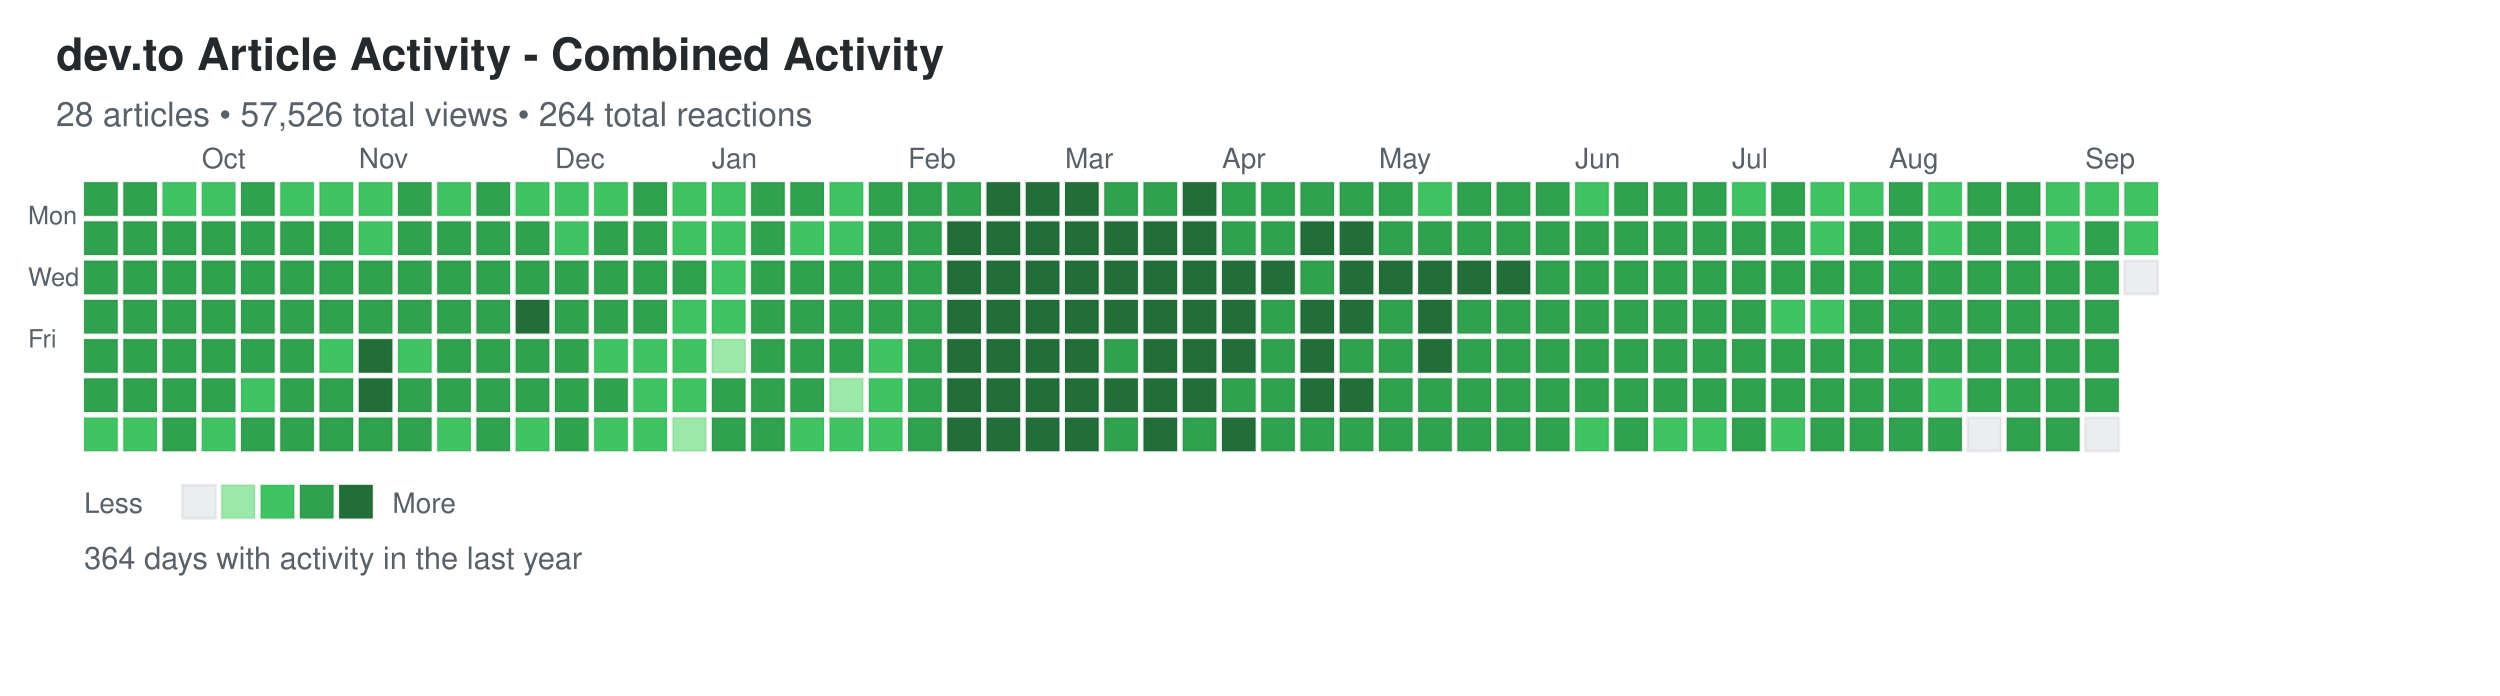
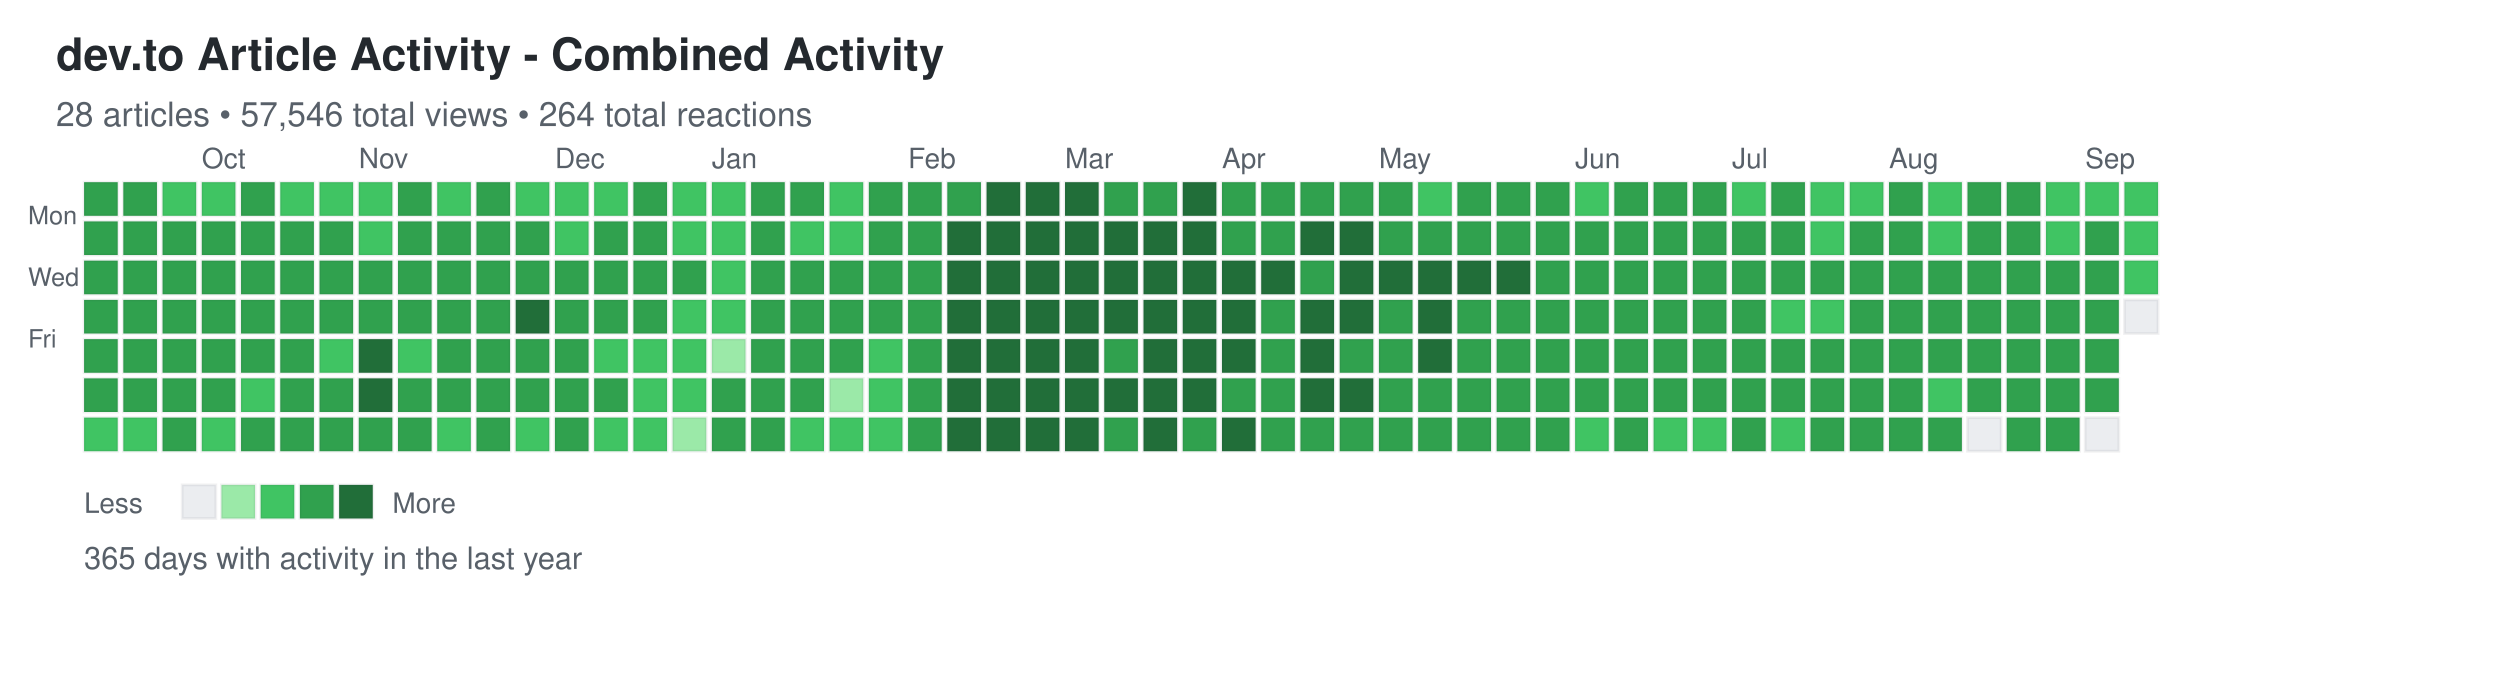
<svg xmlns="http://www.w3.org/2000/svg" width="892" height="248">
  <defs>
    <style>
.day { stroke: rgba(27,31,35,0.06); stroke-width: 1px; cursor: pointer; }
.day:hover { stroke: rgba(27,31,35,0.3); stroke-width: 2px; }
.month-label { font-family: -apple-system, BlinkMacSystemFont, "Segoe UI", Helvetica, Arial, sans-serif; font-size: 10px; fill: #586069; }
.day-label { font-family: -apple-system, BlinkMacSystemFont, "Segoe UI", Helvetica, Arial, sans-serif; font-size: 9px; fill: #586069; }
.title { font-family: -apple-system, BlinkMacSystemFont, "Segoe UI", Helvetica, Arial, sans-serif; font-size: 16px; font-weight: 600; fill: #24292e; }
.subtitle { font-family: -apple-system, BlinkMacSystemFont, "Segoe UI", Helvetica, Arial, sans-serif; font-size: 12px; fill: #586069; }
.stats { font-family: -apple-system, BlinkMacSystemFont, "Segoe UI", Helvetica, Arial, sans-serif; font-size: 11px; fill: #586069; }
.legend-text { font-family: -apple-system, BlinkMacSystemFont, "Segoe UI", Helvetica, Arial, sans-serif; font-size: 10px; fill: #586069; }
</style>
  </defs>
  <text x="20" y="25" class="title">dev.to Article Activity - Combined Activity</text>
-   <text x="20" y="45" class="subtitle">28 articles • 57,526 total views • 264 total reactions</text>
+   <text x="20" y="45" class="subtitle">28 articles • 57,546 total views • 264 total reactions</text>
  <text x="10" y="80" class="day-label">Mon</text>
  <text x="10" y="102" class="day-label">Wed</text>
  <text x="10" y="124" class="day-label">Fri</text>
  <rect x="30" y="65" width="12" height="12" fill="#30a14e" class="day" data-date="2025-09-07" data-level="3" />
  <rect x="30" y="79" width="12" height="12" fill="#30a14e" class="day" data-date="2025-09-08" data-level="3" />
  <rect x="30" y="93" width="12" height="12" fill="#30a14e" class="day" data-date="2025-09-09" data-level="3" />
  <rect x="30" y="107" width="12" height="12" fill="#30a14e" class="day" data-date="2025-09-10" data-level="3" />
  <rect x="30" y="121" width="12" height="12" fill="#30a14e" class="day" data-date="2025-09-11" data-level="3" />
  <rect x="30" y="135" width="12" height="12" fill="#30a14e" class="day" data-date="2025-09-12" data-level="3" />
  <rect x="30" y="149" width="12" height="12" fill="#40c463" class="day" data-date="2025-09-13" data-level="2" />
  <rect x="44" y="65" width="12" height="12" fill="#30a14e" class="day" data-date="2025-09-14" data-level="3" />
  <rect x="44" y="79" width="12" height="12" fill="#30a14e" class="day" data-date="2025-09-15" data-level="3" />
  <rect x="44" y="93" width="12" height="12" fill="#30a14e" class="day" data-date="2025-09-16" data-level="3" />
  <rect x="44" y="107" width="12" height="12" fill="#30a14e" class="day" data-date="2025-09-17" data-level="3" />
  <rect x="44" y="121" width="12" height="12" fill="#30a14e" class="day" data-date="2025-09-18" data-level="3" />
  <rect x="44" y="135" width="12" height="12" fill="#30a14e" class="day" data-date="2025-09-19" data-level="3" />
  <rect x="44" y="149" width="12" height="12" fill="#40c463" class="day" data-date="2025-09-20" data-level="2" />
  <rect x="58" y="65" width="12" height="12" fill="#40c463" class="day" data-date="2025-09-21" data-level="2" />
  <rect x="58" y="79" width="12" height="12" fill="#30a14e" class="day" data-date="2025-09-22" data-level="3" />
  <rect x="58" y="93" width="12" height="12" fill="#30a14e" class="day" data-date="2025-09-23" data-level="3" />
  <rect x="58" y="107" width="12" height="12" fill="#30a14e" class="day" data-date="2025-09-24" data-level="3" />
  <rect x="58" y="121" width="12" height="12" fill="#30a14e" class="day" data-date="2025-09-25" data-level="3" />
  <rect x="58" y="135" width="12" height="12" fill="#30a14e" class="day" data-date="2025-09-26" data-level="3" />
  <rect x="58" y="149" width="12" height="12" fill="#30a14e" class="day" data-date="2025-09-27" data-level="3" />
  <rect x="72" y="65" width="12" height="12" fill="#40c463" class="day" data-date="2025-09-28" data-level="2" />
  <rect x="72" y="79" width="12" height="12" fill="#30a14e" class="day" data-date="2025-09-29" data-level="3" />
  <rect x="72" y="93" width="12" height="12" fill="#30a14e" class="day" data-date="2025-09-30" data-level="3" />
  <rect x="72" y="107" width="12" height="12" fill="#30a14e" class="day" data-date="2025-10-01" data-level="3" />
  <rect x="72" y="121" width="12" height="12" fill="#30a14e" class="day" data-date="2025-10-02" data-level="3" />
  <rect x="72" y="135" width="12" height="12" fill="#30a14e" class="day" data-date="2025-10-03" data-level="3" />
  <rect x="72" y="149" width="12" height="12" fill="#40c463" class="day" data-date="2025-10-04" data-level="2" />
  <rect x="86" y="65" width="12" height="12" fill="#30a14e" class="day" data-date="2025-10-05" data-level="3" />
  <rect x="86" y="79" width="12" height="12" fill="#30a14e" class="day" data-date="2025-10-06" data-level="3" />
  <rect x="86" y="93" width="12" height="12" fill="#30a14e" class="day" data-date="2025-10-07" data-level="3" />
  <rect x="86" y="107" width="12" height="12" fill="#30a14e" class="day" data-date="2025-10-08" data-level="3" />
  <rect x="86" y="121" width="12" height="12" fill="#30a14e" class="day" data-date="2025-10-09" data-level="3" />
  <rect x="86" y="135" width="12" height="12" fill="#40c463" class="day" data-date="2025-10-10" data-level="2" />
  <rect x="86" y="149" width="12" height="12" fill="#30a14e" class="day" data-date="2025-10-11" data-level="3" />
  <rect x="100" y="65" width="12" height="12" fill="#40c463" class="day" data-date="2025-10-12" data-level="2" />
  <rect x="100" y="79" width="12" height="12" fill="#30a14e" class="day" data-date="2025-10-13" data-level="3" />
  <rect x="100" y="93" width="12" height="12" fill="#30a14e" class="day" data-date="2025-10-14" data-level="3" />
  <rect x="100" y="107" width="12" height="12" fill="#30a14e" class="day" data-date="2025-10-15" data-level="3" />
  <rect x="100" y="121" width="12" height="12" fill="#30a14e" class="day" data-date="2025-10-16" data-level="3" />
  <rect x="100" y="135" width="12" height="12" fill="#30a14e" class="day" data-date="2025-10-17" data-level="3" />
  <rect x="100" y="149" width="12" height="12" fill="#30a14e" class="day" data-date="2025-10-18" data-level="3" />
  <rect x="114" y="65" width="12" height="12" fill="#40c463" class="day" data-date="2025-10-19" data-level="2" />
  <rect x="114" y="79" width="12" height="12" fill="#30a14e" class="day" data-date="2025-10-20" data-level="3" />
  <rect x="114" y="93" width="12" height="12" fill="#30a14e" class="day" data-date="2025-10-21" data-level="3" />
  <rect x="114" y="107" width="12" height="12" fill="#30a14e" class="day" data-date="2025-10-22" data-level="3" />
  <rect x="114" y="121" width="12" height="12" fill="#40c463" class="day" data-date="2025-10-23" data-level="2" />
  <rect x="114" y="135" width="12" height="12" fill="#30a14e" class="day" data-date="2025-10-24" data-level="3" />
  <rect x="114" y="149" width="12" height="12" fill="#30a14e" class="day" data-date="2025-10-25" data-level="3" />
  <rect x="128" y="65" width="12" height="12" fill="#40c463" class="day" data-date="2025-10-26" data-level="2" />
  <rect x="128" y="79" width="12" height="12" fill="#40c463" class="day" data-date="2025-10-27" data-level="2" />
  <rect x="128" y="93" width="12" height="12" fill="#30a14e" class="day" data-date="2025-10-28" data-level="3" />
  <rect x="128" y="107" width="12" height="12" fill="#30a14e" class="day" data-date="2025-10-29" data-level="3" />
  <rect x="128" y="121" width="12" height="12" fill="#216e39" class="day" data-date="2025-10-30" data-level="4" />
  <rect x="128" y="135" width="12" height="12" fill="#216e39" class="day" data-date="2025-10-31" data-level="4" />
  <rect x="128" y="149" width="12" height="12" fill="#30a14e" class="day" data-date="2025-11-01" data-level="3" />
  <rect x="142" y="65" width="12" height="12" fill="#30a14e" class="day" data-date="2025-11-02" data-level="3" />
  <rect x="142" y="79" width="12" height="12" fill="#30a14e" class="day" data-date="2025-11-03" data-level="3" />
  <rect x="142" y="93" width="12" height="12" fill="#30a14e" class="day" data-date="2025-11-04" data-level="3" />
  <rect x="142" y="107" width="12" height="12" fill="#30a14e" class="day" data-date="2025-11-05" data-level="3" />
  <rect x="142" y="121" width="12" height="12" fill="#40c463" class="day" data-date="2025-11-06" data-level="2" />
  <rect x="142" y="135" width="12" height="12" fill="#30a14e" class="day" data-date="2025-11-07" data-level="3" />
  <rect x="142" y="149" width="12" height="12" fill="#30a14e" class="day" data-date="2025-11-08" data-level="3" />
  <rect x="156" y="65" width="12" height="12" fill="#40c463" class="day" data-date="2025-11-09" data-level="2" />
  <rect x="156" y="79" width="12" height="12" fill="#30a14e" class="day" data-date="2025-11-10" data-level="3" />
  <rect x="156" y="93" width="12" height="12" fill="#30a14e" class="day" data-date="2025-11-11" data-level="3" />
  <rect x="156" y="107" width="12" height="12" fill="#30a14e" class="day" data-date="2025-11-12" data-level="3" />
  <rect x="156" y="121" width="12" height="12" fill="#30a14e" class="day" data-date="2025-11-13" data-level="3" />
  <rect x="156" y="135" width="12" height="12" fill="#30a14e" class="day" data-date="2025-11-14" data-level="3" />
  <rect x="156" y="149" width="12" height="12" fill="#40c463" class="day" data-date="2025-11-15" data-level="2" />
  <rect x="170" y="65" width="12" height="12" fill="#30a14e" class="day" data-date="2025-11-16" data-level="3" />
  <rect x="170" y="79" width="12" height="12" fill="#30a14e" class="day" data-date="2025-11-17" data-level="3" />
  <rect x="170" y="93" width="12" height="12" fill="#30a14e" class="day" data-date="2025-11-18" data-level="3" />
  <rect x="170" y="107" width="12" height="12" fill="#30a14e" class="day" data-date="2025-11-19" data-level="3" />
  <rect x="170" y="121" width="12" height="12" fill="#30a14e" class="day" data-date="2025-11-20" data-level="3" />
  <rect x="170" y="135" width="12" height="12" fill="#30a14e" class="day" data-date="2025-11-21" data-level="3" />
  <rect x="170" y="149" width="12" height="12" fill="#30a14e" class="day" data-date="2025-11-22" data-level="3" />
  <rect x="184" y="65" width="12" height="12" fill="#40c463" class="day" data-date="2025-11-23" data-level="2" />
  <rect x="184" y="79" width="12" height="12" fill="#30a14e" class="day" data-date="2025-11-24" data-level="3" />
  <rect x="184" y="93" width="12" height="12" fill="#30a14e" class="day" data-date="2025-11-25" data-level="3" />
  <rect x="184" y="107" width="12" height="12" fill="#216e39" class="day" data-date="2025-11-26" data-level="4" />
  <rect x="184" y="121" width="12" height="12" fill="#30a14e" class="day" data-date="2025-11-27" data-level="3" />
  <rect x="184" y="135" width="12" height="12" fill="#30a14e" class="day" data-date="2025-11-28" data-level="3" />
  <rect x="184" y="149" width="12" height="12" fill="#40c463" class="day" data-date="2025-11-29" data-level="2" />
  <rect x="198" y="65" width="12" height="12" fill="#40c463" class="day" data-date="2025-11-30" data-level="2" />
  <rect x="198" y="79" width="12" height="12" fill="#40c463" class="day" data-date="2025-12-01" data-level="2" />
  <rect x="198" y="93" width="12" height="12" fill="#30a14e" class="day" data-date="2025-12-02" data-level="3" />
  <rect x="198" y="107" width="12" height="12" fill="#30a14e" class="day" data-date="2025-12-03" data-level="3" />
  <rect x="198" y="121" width="12" height="12" fill="#30a14e" class="day" data-date="2025-12-04" data-level="3" />
  <rect x="198" y="135" width="12" height="12" fill="#30a14e" class="day" data-date="2025-12-05" data-level="3" />
  <rect x="198" y="149" width="12" height="12" fill="#30a14e" class="day" data-date="2025-12-06" data-level="3" />
  <rect x="212" y="65" width="12" height="12" fill="#40c463" class="day" data-date="2025-12-07" data-level="2" />
  <rect x="212" y="79" width="12" height="12" fill="#30a14e" class="day" data-date="2025-12-08" data-level="3" />
  <rect x="212" y="93" width="12" height="12" fill="#30a14e" class="day" data-date="2025-12-09" data-level="3" />
  <rect x="212" y="107" width="12" height="12" fill="#30a14e" class="day" data-date="2025-12-10" data-level="3" />
  <rect x="212" y="121" width="12" height="12" fill="#40c463" class="day" data-date="2025-12-11" data-level="2" />
  <rect x="212" y="135" width="12" height="12" fill="#30a14e" class="day" data-date="2025-12-12" data-level="3" />
  <rect x="212" y="149" width="12" height="12" fill="#40c463" class="day" data-date="2025-12-13" data-level="2" />
  <rect x="226" y="65" width="12" height="12" fill="#30a14e" class="day" data-date="2025-12-14" data-level="3" />
  <rect x="226" y="79" width="12" height="12" fill="#30a14e" class="day" data-date="2025-12-15" data-level="3" />
  <rect x="226" y="93" width="12" height="12" fill="#30a14e" class="day" data-date="2025-12-16" data-level="3" />
  <rect x="226" y="107" width="12" height="12" fill="#30a14e" class="day" data-date="2025-12-17" data-level="3" />
  <rect x="226" y="121" width="12" height="12" fill="#40c463" class="day" data-date="2025-12-18" data-level="2" />
  <rect x="226" y="135" width="12" height="12" fill="#40c463" class="day" data-date="2025-12-19" data-level="2" />
  <rect x="226" y="149" width="12" height="12" fill="#40c463" class="day" data-date="2025-12-20" data-level="2" />
  <rect x="240" y="65" width="12" height="12" fill="#40c463" class="day" data-date="2025-12-21" data-level="2" />
  <rect x="240" y="79" width="12" height="12" fill="#40c463" class="day" data-date="2025-12-22" data-level="2" />
  <rect x="240" y="93" width="12" height="12" fill="#30a14e" class="day" data-date="2025-12-23" data-level="3" />
  <rect x="240" y="107" width="12" height="12" fill="#40c463" class="day" data-date="2025-12-24" data-level="2" />
  <rect x="240" y="121" width="12" height="12" fill="#40c463" class="day" data-date="2025-12-25" data-level="2" />
  <rect x="240" y="135" width="12" height="12" fill="#40c463" class="day" data-date="2025-12-26" data-level="2" />
  <rect x="240" y="149" width="12" height="12" fill="#9be9a8" class="day" data-date="2025-12-27" data-level="1" />
  <rect x="254" y="65" width="12" height="12" fill="#40c463" class="day" data-date="2025-12-28" data-level="2" />
  <rect x="254" y="79" width="12" height="12" fill="#40c463" class="day" data-date="2025-12-29" data-level="2" />
  <rect x="254" y="93" width="12" height="12" fill="#40c463" class="day" data-date="2025-12-30" data-level="2" />
  <rect x="254" y="107" width="12" height="12" fill="#40c463" class="day" data-date="2025-12-31" data-level="2" />
  <rect x="254" y="121" width="12" height="12" fill="#9be9a8" class="day" data-date="2026-01-01" data-level="1" />
  <rect x="254" y="135" width="12" height="12" fill="#30a14e" class="day" data-date="2026-01-02" data-level="3" />
  <rect x="254" y="149" width="12" height="12" fill="#30a14e" class="day" data-date="2026-01-03" data-level="3" />
  <rect x="268" y="65" width="12" height="12" fill="#30a14e" class="day" data-date="2026-01-04" data-level="3" />
  <rect x="268" y="79" width="12" height="12" fill="#30a14e" class="day" data-date="2026-01-05" data-level="3" />
  <rect x="268" y="93" width="12" height="12" fill="#30a14e" class="day" data-date="2026-01-06" data-level="3" />
  <rect x="268" y="107" width="12" height="12" fill="#30a14e" class="day" data-date="2026-01-07" data-level="3" />
  <rect x="268" y="121" width="12" height="12" fill="#30a14e" class="day" data-date="2026-01-08" data-level="3" />
  <rect x="268" y="135" width="12" height="12" fill="#30a14e" class="day" data-date="2026-01-09" data-level="3" />
  <rect x="268" y="149" width="12" height="12" fill="#30a14e" class="day" data-date="2026-01-10" data-level="3" />
  <rect x="282" y="65" width="12" height="12" fill="#30a14e" class="day" data-date="2026-01-11" data-level="3" />
  <rect x="282" y="79" width="12" height="12" fill="#40c463" class="day" data-date="2026-01-12" data-level="2" />
  <rect x="282" y="93" width="12" height="12" fill="#30a14e" class="day" data-date="2026-01-13" data-level="3" />
  <rect x="282" y="107" width="12" height="12" fill="#30a14e" class="day" data-date="2026-01-14" data-level="3" />
  <rect x="282" y="121" width="12" height="12" fill="#30a14e" class="day" data-date="2026-01-15" data-level="3" />
  <rect x="282" y="135" width="12" height="12" fill="#30a14e" class="day" data-date="2026-01-16" data-level="3" />
  <rect x="282" y="149" width="12" height="12" fill="#40c463" class="day" data-date="2026-01-17" data-level="2" />
  <rect x="296" y="65" width="12" height="12" fill="#40c463" class="day" data-date="2026-01-18" data-level="2" />
  <rect x="296" y="79" width="12" height="12" fill="#40c463" class="day" data-date="2026-01-19" data-level="2" />
  <rect x="296" y="93" width="12" height="12" fill="#30a14e" class="day" data-date="2026-01-20" data-level="3" />
  <rect x="296" y="107" width="12" height="12" fill="#30a14e" class="day" data-date="2026-01-21" data-level="3" />
  <rect x="296" y="121" width="12" height="12" fill="#30a14e" class="day" data-date="2026-01-22" data-level="3" />
  <rect x="296" y="135" width="12" height="12" fill="#9be9a8" class="day" data-date="2026-01-23" data-level="1" />
  <rect x="296" y="149" width="12" height="12" fill="#40c463" class="day" data-date="2026-01-24" data-level="2" />
  <rect x="310" y="65" width="12" height="12" fill="#30a14e" class="day" data-date="2026-01-25" data-level="3" />
  <rect x="310" y="79" width="12" height="12" fill="#30a14e" class="day" data-date="2026-01-26" data-level="3" />
  <rect x="310" y="93" width="12" height="12" fill="#30a14e" class="day" data-date="2026-01-27" data-level="3" />
  <rect x="310" y="107" width="12" height="12" fill="#30a14e" class="day" data-date="2026-01-28" data-level="3" />
  <rect x="310" y="121" width="12" height="12" fill="#40c463" class="day" data-date="2026-01-29" data-level="2" />
  <rect x="310" y="135" width="12" height="12" fill="#40c463" class="day" data-date="2026-01-30" data-level="2" />
  <rect x="310" y="149" width="12" height="12" fill="#40c463" class="day" data-date="2026-01-31" data-level="2" />
  <rect x="324" y="65" width="12" height="12" fill="#30a14e" class="day" data-date="2026-02-01" data-level="3" />
  <rect x="324" y="79" width="12" height="12" fill="#30a14e" class="day" data-date="2026-02-02" data-level="3" />
  <rect x="324" y="93" width="12" height="12" fill="#30a14e" class="day" data-date="2026-02-03" data-level="3" />
  <rect x="324" y="107" width="12" height="12" fill="#30a14e" class="day" data-date="2026-02-04" data-level="3" />
  <rect x="324" y="121" width="12" height="12" fill="#30a14e" class="day" data-date="2026-02-05" data-level="3" />
  <rect x="324" y="135" width="12" height="12" fill="#30a14e" class="day" data-date="2026-02-06" data-level="3" />
  <rect x="324" y="149" width="12" height="12" fill="#30a14e" class="day" data-date="2026-02-07" data-level="3" />
  <rect x="338" y="65" width="12" height="12" fill="#30a14e" class="day" data-date="2026-02-08" data-level="3" />
  <rect x="338" y="79" width="12" height="12" fill="#216e39" class="day" data-date="2026-02-09" data-level="4" />
  <rect x="338" y="93" width="12" height="12" fill="#216e39" class="day" data-date="2026-02-10" data-level="4" />
  <rect x="338" y="107" width="12" height="12" fill="#216e39" class="day" data-date="2026-02-11" data-level="4" />
  <rect x="338" y="121" width="12" height="12" fill="#216e39" class="day" data-date="2026-02-12" data-level="4" />
  <rect x="338" y="135" width="12" height="12" fill="#216e39" class="day" data-date="2026-02-13" data-level="4" />
  <rect x="338" y="149" width="12" height="12" fill="#216e39" class="day" data-date="2026-02-14" data-level="4" />
  <rect x="352" y="65" width="12" height="12" fill="#216e39" class="day" data-date="2026-02-15" data-level="4" />
  <rect x="352" y="79" width="12" height="12" fill="#216e39" class="day" data-date="2026-02-16" data-level="4" />
  <rect x="352" y="93" width="12" height="12" fill="#216e39" class="day" data-date="2026-02-17" data-level="4" />
  <rect x="352" y="107" width="12" height="12" fill="#216e39" class="day" data-date="2026-02-18" data-level="4" />
  <rect x="352" y="121" width="12" height="12" fill="#216e39" class="day" data-date="2026-02-19" data-level="4" />
  <rect x="352" y="135" width="12" height="12" fill="#216e39" class="day" data-date="2026-02-20" data-level="4" />
  <rect x="352" y="149" width="12" height="12" fill="#216e39" class="day" data-date="2026-02-21" data-level="4" />
  <rect x="366" y="65" width="12" height="12" fill="#216e39" class="day" data-date="2026-02-22" data-level="4" />
  <rect x="366" y="79" width="12" height="12" fill="#216e39" class="day" data-date="2026-02-23" data-level="4" />
  <rect x="366" y="93" width="12" height="12" fill="#216e39" class="day" data-date="2026-02-24" data-level="4" />
  <rect x="366" y="107" width="12" height="12" fill="#216e39" class="day" data-date="2026-02-25" data-level="4" />
  <rect x="366" y="121" width="12" height="12" fill="#216e39" class="day" data-date="2026-02-26" data-level="4" />
  <rect x="366" y="135" width="12" height="12" fill="#216e39" class="day" data-date="2026-02-27" data-level="4" />
  <rect x="366" y="149" width="12" height="12" fill="#216e39" class="day" data-date="2026-02-28" data-level="4" />
  <rect x="380" y="65" width="12" height="12" fill="#216e39" class="day" data-date="2026-03-01" data-level="4" />
  <rect x="380" y="79" width="12" height="12" fill="#216e39" class="day" data-date="2026-03-02" data-level="4" />
  <rect x="380" y="93" width="12" height="12" fill="#216e39" class="day" data-date="2026-03-03" data-level="4" />
  <rect x="380" y="107" width="12" height="12" fill="#216e39" class="day" data-date="2026-03-04" data-level="4" />
  <rect x="380" y="121" width="12" height="12" fill="#216e39" class="day" data-date="2026-03-05" data-level="4" />
  <rect x="380" y="135" width="12" height="12" fill="#216e39" class="day" data-date="2026-03-06" data-level="4" />
  <rect x="380" y="149" width="12" height="12" fill="#216e39" class="day" data-date="2026-03-07" data-level="4" />
  <rect x="394" y="65" width="12" height="12" fill="#30a14e" class="day" data-date="2026-03-08" data-level="3" />
  <rect x="394" y="79" width="12" height="12" fill="#216e39" class="day" data-date="2026-03-09" data-level="4" />
  <rect x="394" y="93" width="12" height="12" fill="#216e39" class="day" data-date="2026-03-10" data-level="4" />
  <rect x="394" y="107" width="12" height="12" fill="#216e39" class="day" data-date="2026-03-11" data-level="4" />
  <rect x="394" y="121" width="12" height="12" fill="#30a14e" class="day" data-date="2026-03-12" data-level="3" />
  <rect x="394" y="135" width="12" height="12" fill="#216e39" class="day" data-date="2026-03-13" data-level="4" />
  <rect x="394" y="149" width="12" height="12" fill="#30a14e" class="day" data-date="2026-03-14" data-level="3" />
  <rect x="408" y="65" width="12" height="12" fill="#30a14e" class="day" data-date="2026-03-15" data-level="3" />
  <rect x="408" y="79" width="12" height="12" fill="#216e39" class="day" data-date="2026-03-16" data-level="4" />
  <rect x="408" y="93" width="12" height="12" fill="#216e39" class="day" data-date="2026-03-17" data-level="4" />
  <rect x="408" y="107" width="12" height="12" fill="#216e39" class="day" data-date="2026-03-18" data-level="4" />
  <rect x="408" y="121" width="12" height="12" fill="#216e39" class="day" data-date="2026-03-19" data-level="4" />
  <rect x="408" y="135" width="12" height="12" fill="#216e39" class="day" data-date="2026-03-20" data-level="4" />
  <rect x="408" y="149" width="12" height="12" fill="#216e39" class="day" data-date="2026-03-21" data-level="4" />
  <rect x="422" y="65" width="12" height="12" fill="#216e39" class="day" data-date="2026-03-22" data-level="4" />
  <rect x="422" y="79" width="12" height="12" fill="#216e39" class="day" data-date="2026-03-23" data-level="4" />
  <rect x="422" y="93" width="12" height="12" fill="#216e39" class="day" data-date="2026-03-24" data-level="4" />
  <rect x="422" y="107" width="12" height="12" fill="#216e39" class="day" data-date="2026-03-25" data-level="4" />
  <rect x="422" y="121" width="12" height="12" fill="#216e39" class="day" data-date="2026-03-26" data-level="4" />
  <rect x="422" y="135" width="12" height="12" fill="#216e39" class="day" data-date="2026-03-27" data-level="4" />
  <rect x="422" y="149" width="12" height="12" fill="#30a14e" class="day" data-date="2026-03-28" data-level="3" />
  <rect x="436" y="65" width="12" height="12" fill="#30a14e" class="day" data-date="2026-03-29" data-level="3" />
  <rect x="436" y="79" width="12" height="12" fill="#30a14e" class="day" data-date="2026-03-30" data-level="3" />
  <rect x="436" y="93" width="12" height="12" fill="#216e39" class="day" data-date="2026-03-31" data-level="4" />
  <rect x="436" y="107" width="12" height="12" fill="#216e39" class="day" data-date="2026-04-01" data-level="4" />
  <rect x="436" y="121" width="12" height="12" fill="#216e39" class="day" data-date="2026-04-02" data-level="4" />
  <rect x="436" y="135" width="12" height="12" fill="#30a14e" class="day" data-date="2026-04-03" data-level="3" />
  <rect x="436" y="149" width="12" height="12" fill="#216e39" class="day" data-date="2026-04-04" data-level="4" />
  <rect x="450" y="65" width="12" height="12" fill="#30a14e" class="day" data-date="2026-04-05" data-level="3" />
  <rect x="450" y="79" width="12" height="12" fill="#30a14e" class="day" data-date="2026-04-06" data-level="3" />
  <rect x="450" y="93" width="12" height="12" fill="#216e39" class="day" data-date="2026-04-07" data-level="4" />
  <rect x="450" y="107" width="12" height="12" fill="#30a14e" class="day" data-date="2026-04-08" data-level="3" />
  <rect x="450" y="121" width="12" height="12" fill="#30a14e" class="day" data-date="2026-04-09" data-level="3" />
  <rect x="450" y="135" width="12" height="12" fill="#30a14e" class="day" data-date="2026-04-10" data-level="3" />
  <rect x="450" y="149" width="12" height="12" fill="#30a14e" class="day" data-date="2026-04-11" data-level="3" />
  <rect x="464" y="65" width="12" height="12" fill="#30a14e" class="day" data-date="2026-04-12" data-level="3" />
  <rect x="464" y="79" width="12" height="12" fill="#216e39" class="day" data-date="2026-04-13" data-level="4" />
  <rect x="464" y="93" width="12" height="12" fill="#30a14e" class="day" data-date="2026-04-14" data-level="3" />
  <rect x="464" y="107" width="12" height="12" fill="#216e39" class="day" data-date="2026-04-15" data-level="4" />
  <rect x="464" y="121" width="12" height="12" fill="#216e39" class="day" data-date="2026-04-16" data-level="4" />
  <rect x="464" y="135" width="12" height="12" fill="#216e39" class="day" data-date="2026-04-17" data-level="4" />
  <rect x="464" y="149" width="12" height="12" fill="#30a14e" class="day" data-date="2026-04-18" data-level="3" />
  <rect x="478" y="65" width="12" height="12" fill="#30a14e" class="day" data-date="2026-04-19" data-level="3" />
  <rect x="478" y="79" width="12" height="12" fill="#216e39" class="day" data-date="2026-04-20" data-level="4" />
  <rect x="478" y="93" width="12" height="12" fill="#216e39" class="day" data-date="2026-04-21" data-level="4" />
  <rect x="478" y="107" width="12" height="12" fill="#216e39" class="day" data-date="2026-04-22" data-level="4" />
  <rect x="478" y="121" width="12" height="12" fill="#30a14e" class="day" data-date="2026-04-23" data-level="3" />
  <rect x="478" y="135" width="12" height="12" fill="#216e39" class="day" data-date="2026-04-24" data-level="4" />
  <rect x="478" y="149" width="12" height="12" fill="#30a14e" class="day" data-date="2026-04-25" data-level="3" />
  <rect x="492" y="65" width="12" height="12" fill="#30a14e" class="day" data-date="2026-04-26" data-level="3" />
  <rect x="492" y="79" width="12" height="12" fill="#30a14e" class="day" data-date="2026-04-27" data-level="3" />
  <rect x="492" y="93" width="12" height="12" fill="#216e39" class="day" data-date="2026-04-28" data-level="4" />
  <rect x="492" y="107" width="12" height="12" fill="#30a14e" class="day" data-date="2026-04-29" data-level="3" />
  <rect x="492" y="121" width="12" height="12" fill="#30a14e" class="day" data-date="2026-04-30" data-level="3" />
  <rect x="492" y="135" width="12" height="12" fill="#30a14e" class="day" data-date="2026-05-01" data-level="3" />
  <rect x="492" y="149" width="12" height="12" fill="#30a14e" class="day" data-date="2026-05-02" data-level="3" />
  <rect x="506" y="65" width="12" height="12" fill="#40c463" class="day" data-date="2026-05-03" data-level="2" />
  <rect x="506" y="79" width="12" height="12" fill="#30a14e" class="day" data-date="2026-05-04" data-level="3" />
  <rect x="506" y="93" width="12" height="12" fill="#216e39" class="day" data-date="2026-05-05" data-level="4" />
  <rect x="506" y="107" width="12" height="12" fill="#216e39" class="day" data-date="2026-05-06" data-level="4" />
  <rect x="506" y="121" width="12" height="12" fill="#216e39" class="day" data-date="2026-05-07" data-level="4" />
  <rect x="506" y="135" width="12" height="12" fill="#30a14e" class="day" data-date="2026-05-08" data-level="3" />
  <rect x="506" y="149" width="12" height="12" fill="#30a14e" class="day" data-date="2026-05-09" data-level="3" />
  <rect x="520" y="65" width="12" height="12" fill="#30a14e" class="day" data-date="2026-05-10" data-level="3" />
  <rect x="520" y="79" width="12" height="12" fill="#30a14e" class="day" data-date="2026-05-11" data-level="3" />
  <rect x="520" y="93" width="12" height="12" fill="#216e39" class="day" data-date="2026-05-12" data-level="4" />
  <rect x="520" y="107" width="12" height="12" fill="#30a14e" class="day" data-date="2026-05-13" data-level="3" />
  <rect x="520" y="121" width="12" height="12" fill="#30a14e" class="day" data-date="2026-05-14" data-level="3" />
  <rect x="520" y="135" width="12" height="12" fill="#30a14e" class="day" data-date="2026-05-15" data-level="3" />
  <rect x="520" y="149" width="12" height="12" fill="#30a14e" class="day" data-date="2026-05-16" data-level="3" />
  <rect x="534" y="65" width="12" height="12" fill="#30a14e" class="day" data-date="2026-05-17" data-level="3" />
  <rect x="534" y="79" width="12" height="12" fill="#30a14e" class="day" data-date="2026-05-18" data-level="3" />
  <rect x="534" y="93" width="12" height="12" fill="#216e39" class="day" data-date="2026-05-19" data-level="4" />
  <rect x="534" y="107" width="12" height="12" fill="#30a14e" class="day" data-date="2026-05-20" data-level="3" />
  <rect x="534" y="121" width="12" height="12" fill="#30a14e" class="day" data-date="2026-05-21" data-level="3" />
  <rect x="534" y="135" width="12" height="12" fill="#30a14e" class="day" data-date="2026-05-22" data-level="3" />
  <rect x="534" y="149" width="12" height="12" fill="#30a14e" class="day" data-date="2026-05-23" data-level="3" />
  <rect x="548" y="65" width="12" height="12" fill="#30a14e" class="day" data-date="2026-05-24" data-level="3" />
  <rect x="548" y="79" width="12" height="12" fill="#30a14e" class="day" data-date="2026-05-25" data-level="3" />
  <rect x="548" y="93" width="12" height="12" fill="#30a14e" class="day" data-date="2026-05-26" data-level="3" />
  <rect x="548" y="107" width="12" height="12" fill="#30a14e" class="day" data-date="2026-05-27" data-level="3" />
  <rect x="548" y="121" width="12" height="12" fill="#30a14e" class="day" data-date="2026-05-28" data-level="3" />
  <rect x="548" y="135" width="12" height="12" fill="#30a14e" class="day" data-date="2026-05-29" data-level="3" />
  <rect x="548" y="149" width="12" height="12" fill="#30a14e" class="day" data-date="2026-05-30" data-level="3" />
  <rect x="562" y="65" width="12" height="12" fill="#40c463" class="day" data-date="2026-05-31" data-level="2" />
  <rect x="562" y="79" width="12" height="12" fill="#30a14e" class="day" data-date="2026-06-01" data-level="3" />
  <rect x="562" y="93" width="12" height="12" fill="#30a14e" class="day" data-date="2026-06-02" data-level="3" />
  <rect x="562" y="107" width="12" height="12" fill="#30a14e" class="day" data-date="2026-06-03" data-level="3" />
  <rect x="562" y="121" width="12" height="12" fill="#30a14e" class="day" data-date="2026-06-04" data-level="3" />
  <rect x="562" y="135" width="12" height="12" fill="#30a14e" class="day" data-date="2026-06-05" data-level="3" />
  <rect x="562" y="149" width="12" height="12" fill="#40c463" class="day" data-date="2026-06-06" data-level="2" />
  <rect x="576" y="65" width="12" height="12" fill="#30a14e" class="day" data-date="2026-06-07" data-level="3" />
  <rect x="576" y="79" width="12" height="12" fill="#30a14e" class="day" data-date="2026-06-08" data-level="3" />
  <rect x="576" y="93" width="12" height="12" fill="#30a14e" class="day" data-date="2026-06-09" data-level="3" />
  <rect x="576" y="107" width="12" height="12" fill="#30a14e" class="day" data-date="2026-06-10" data-level="3" />
  <rect x="576" y="121" width="12" height="12" fill="#30a14e" class="day" data-date="2026-06-11" data-level="3" />
  <rect x="576" y="135" width="12" height="12" fill="#30a14e" class="day" data-date="2026-06-12" data-level="3" />
  <rect x="576" y="149" width="12" height="12" fill="#30a14e" class="day" data-date="2026-06-13" data-level="3" />
  <rect x="590" y="65" width="12" height="12" fill="#30a14e" class="day" data-date="2026-06-14" data-level="3" />
  <rect x="590" y="79" width="12" height="12" fill="#30a14e" class="day" data-date="2026-06-15" data-level="3" />
  <rect x="590" y="93" width="12" height="12" fill="#30a14e" class="day" data-date="2026-06-16" data-level="3" />
  <rect x="590" y="107" width="12" height="12" fill="#30a14e" class="day" data-date="2026-06-17" data-level="3" />
  <rect x="590" y="121" width="12" height="12" fill="#30a14e" class="day" data-date="2026-06-18" data-level="3" />
  <rect x="590" y="135" width="12" height="12" fill="#30a14e" class="day" data-date="2026-06-19" data-level="3" />
  <rect x="590" y="149" width="12" height="12" fill="#40c463" class="day" data-date="2026-06-20" data-level="2" />
  <rect x="604" y="65" width="12" height="12" fill="#30a14e" class="day" data-date="2026-06-21" data-level="3" />
  <rect x="604" y="79" width="12" height="12" fill="#30a14e" class="day" data-date="2026-06-22" data-level="3" />
  <rect x="604" y="93" width="12" height="12" fill="#30a14e" class="day" data-date="2026-06-23" data-level="3" />
  <rect x="604" y="107" width="12" height="12" fill="#30a14e" class="day" data-date="2026-06-24" data-level="3" />
  <rect x="604" y="121" width="12" height="12" fill="#30a14e" class="day" data-date="2026-06-25" data-level="3" />
  <rect x="604" y="135" width="12" height="12" fill="#30a14e" class="day" data-date="2026-06-26" data-level="3" />
  <rect x="604" y="149" width="12" height="12" fill="#40c463" class="day" data-date="2026-06-27" data-level="2" />
  <rect x="618" y="65" width="12" height="12" fill="#40c463" class="day" data-date="2026-06-28" data-level="2" />
  <rect x="618" y="79" width="12" height="12" fill="#30a14e" class="day" data-date="2026-06-29" data-level="3" />
  <rect x="618" y="93" width="12" height="12" fill="#30a14e" class="day" data-date="2026-06-30" data-level="3" />
  <rect x="618" y="107" width="12" height="12" fill="#30a14e" class="day" data-date="2026-07-01" data-level="3" />
  <rect x="618" y="121" width="12" height="12" fill="#30a14e" class="day" data-date="2026-07-02" data-level="3" />
  <rect x="618" y="135" width="12" height="12" fill="#30a14e" class="day" data-date="2026-07-03" data-level="3" />
  <rect x="618" y="149" width="12" height="12" fill="#30a14e" class="day" data-date="2026-07-04" data-level="3" />
  <rect x="632" y="65" width="12" height="12" fill="#30a14e" class="day" data-date="2026-07-05" data-level="3" />
  <rect x="632" y="79" width="12" height="12" fill="#30a14e" class="day" data-date="2026-07-06" data-level="3" />
  <rect x="632" y="93" width="12" height="12" fill="#30a14e" class="day" data-date="2026-07-07" data-level="3" />
  <rect x="632" y="107" width="12" height="12" fill="#40c463" class="day" data-date="2026-07-08" data-level="2" />
  <rect x="632" y="121" width="12" height="12" fill="#30a14e" class="day" data-date="2026-07-09" data-level="3" />
  <rect x="632" y="135" width="12" height="12" fill="#30a14e" class="day" data-date="2026-07-10" data-level="3" />
  <rect x="632" y="149" width="12" height="12" fill="#40c463" class="day" data-date="2026-07-11" data-level="2" />
  <rect x="646" y="65" width="12" height="12" fill="#40c463" class="day" data-date="2026-07-12" data-level="2" />
  <rect x="646" y="79" width="12" height="12" fill="#40c463" class="day" data-date="2026-07-13" data-level="2" />
  <rect x="646" y="93" width="12" height="12" fill="#30a14e" class="day" data-date="2026-07-14" data-level="3" />
  <rect x="646" y="107" width="12" height="12" fill="#40c463" class="day" data-date="2026-07-15" data-level="2" />
  <rect x="646" y="121" width="12" height="12" fill="#30a14e" class="day" data-date="2026-07-16" data-level="3" />
  <rect x="646" y="135" width="12" height="12" fill="#30a14e" class="day" data-date="2026-07-17" data-level="3" />
  <rect x="646" y="149" width="12" height="12" fill="#30a14e" class="day" data-date="2026-07-18" data-level="3" />
  <rect x="660" y="65" width="12" height="12" fill="#40c463" class="day" data-date="2026-07-19" data-level="2" />
  <rect x="660" y="79" width="12" height="12" fill="#30a14e" class="day" data-date="2026-07-20" data-level="3" />
  <rect x="660" y="93" width="12" height="12" fill="#30a14e" class="day" data-date="2026-07-21" data-level="3" />
  <rect x="660" y="107" width="12" height="12" fill="#30a14e" class="day" data-date="2026-07-22" data-level="3" />
  <rect x="660" y="121" width="12" height="12" fill="#30a14e" class="day" data-date="2026-07-23" data-level="3" />
  <rect x="660" y="135" width="12" height="12" fill="#30a14e" class="day" data-date="2026-07-24" data-level="3" />
  <rect x="660" y="149" width="12" height="12" fill="#30a14e" class="day" data-date="2026-07-25" data-level="3" />
  <rect x="674" y="65" width="12" height="12" fill="#30a14e" class="day" data-date="2026-07-26" data-level="3" />
  <rect x="674" y="79" width="12" height="12" fill="#30a14e" class="day" data-date="2026-07-27" data-level="3" />
  <rect x="674" y="93" width="12" height="12" fill="#30a14e" class="day" data-date="2026-07-28" data-level="3" />
  <rect x="674" y="107" width="12" height="12" fill="#30a14e" class="day" data-date="2026-07-29" data-level="3" />
  <rect x="674" y="121" width="12" height="12" fill="#30a14e" class="day" data-date="2026-07-30" data-level="3" />
  <rect x="674" y="135" width="12" height="12" fill="#30a14e" class="day" data-date="2026-07-31" data-level="3" />
  <rect x="674" y="149" width="12" height="12" fill="#30a14e" class="day" data-date="2026-08-01" data-level="3" />
  <rect x="688" y="65" width="12" height="12" fill="#40c463" class="day" data-date="2026-08-02" data-level="2" />
  <rect x="688" y="79" width="12" height="12" fill="#40c463" class="day" data-date="2026-08-03" data-level="2" />
  <rect x="688" y="93" width="12" height="12" fill="#30a14e" class="day" data-date="2026-08-04" data-level="3" />
  <rect x="688" y="107" width="12" height="12" fill="#30a14e" class="day" data-date="2026-08-05" data-level="3" />
  <rect x="688" y="121" width="12" height="12" fill="#30a14e" class="day" data-date="2026-08-06" data-level="3" />
  <rect x="688" y="135" width="12" height="12" fill="#40c463" class="day" data-date="2026-08-07" data-level="2" />
  <rect x="688" y="149" width="12" height="12" fill="#30a14e" class="day" data-date="2026-08-08" data-level="3" />
  <rect x="702" y="65" width="12" height="12" fill="#30a14e" class="day" data-date="2026-08-09" data-level="3" />
  <rect x="702" y="79" width="12" height="12" fill="#30a14e" class="day" data-date="2026-08-10" data-level="3" />
  <rect x="702" y="93" width="12" height="12" fill="#30a14e" class="day" data-date="2026-08-11" data-level="3" />
  <rect x="702" y="107" width="12" height="12" fill="#30a14e" class="day" data-date="2026-08-12" data-level="3" />
  <rect x="702" y="121" width="12" height="12" fill="#30a14e" class="day" data-date="2026-08-13" data-level="3" />
  <rect x="702" y="135" width="12" height="12" fill="#30a14e" class="day" data-date="2026-08-14" data-level="3" />
  <rect x="702" y="149" width="12" height="12" fill="#ebedf0" class="day" data-date="2026-08-15" data-level="0" />
  <rect x="716" y="65" width="12" height="12" fill="#30a14e" class="day" data-date="2026-08-16" data-level="3" />
  <rect x="716" y="79" width="12" height="12" fill="#30a14e" class="day" data-date="2026-08-17" data-level="3" />
  <rect x="716" y="93" width="12" height="12" fill="#30a14e" class="day" data-date="2026-08-18" data-level="3" />
  <rect x="716" y="107" width="12" height="12" fill="#30a14e" class="day" data-date="2026-08-19" data-level="3" />
  <rect x="716" y="121" width="12" height="12" fill="#30a14e" class="day" data-date="2026-08-20" data-level="3" />
  <rect x="716" y="135" width="12" height="12" fill="#30a14e" class="day" data-date="2026-08-21" data-level="3" />
  <rect x="716" y="149" width="12" height="12" fill="#30a14e" class="day" data-date="2026-08-22" data-level="3" />
  <rect x="730" y="65" width="12" height="12" fill="#40c463" class="day" data-date="2026-08-23" data-level="2" />
  <rect x="730" y="79" width="12" height="12" fill="#40c463" class="day" data-date="2026-08-24" data-level="2" />
  <rect x="730" y="93" width="12" height="12" fill="#30a14e" class="day" data-date="2026-08-25" data-level="3" />
  <rect x="730" y="107" width="12" height="12" fill="#30a14e" class="day" data-date="2026-08-26" data-level="3" />
  <rect x="730" y="121" width="12" height="12" fill="#30a14e" class="day" data-date="2026-08-27" data-level="3" />
  <rect x="730" y="135" width="12" height="12" fill="#30a14e" class="day" data-date="2026-08-28" data-level="3" />
  <rect x="730" y="149" width="12" height="12" fill="#30a14e" class="day" data-date="2026-08-29" data-level="3" />
  <rect x="744" y="65" width="12" height="12" fill="#40c463" class="day" data-date="2026-08-30" data-level="2" />
  <rect x="744" y="79" width="12" height="12" fill="#30a14e" class="day" data-date="2026-08-31" data-level="3" />
  <rect x="744" y="93" width="12" height="12" fill="#30a14e" class="day" data-date="2026-09-01" data-level="3" />
  <rect x="744" y="107" width="12" height="12" fill="#30a14e" class="day" data-date="2026-09-02" data-level="3" />
  <rect x="744" y="121" width="12" height="12" fill="#30a14e" class="day" data-date="2026-09-03" data-level="3" />
  <rect x="744" y="135" width="12" height="12" fill="#30a14e" class="day" data-date="2026-09-04" data-level="3" />
  <rect x="744" y="149" width="12" height="12" fill="#ebedf0" class="day" data-date="2026-09-05" data-level="0" />
  <rect x="758" y="65" width="12" height="12" fill="#40c463" class="day" data-date="2026-09-06" data-level="2" />
  <rect x="758" y="79" width="12" height="12" fill="#40c463" class="day" data-date="2026-09-07" data-level="2" />
-   <rect x="758" y="93" width="12" height="12" fill="#ebedf0" class="day" data-date="2026-09-08" data-level="0" />
+   <rect x="758" y="93" width="12" height="12" fill="#40c463" class="day" data-date="2026-09-08" data-level="2" />
+   <rect x="758" y="107" width="12" height="12" fill="#ebedf0" class="day" data-date="2026-09-09" data-level="0" />
  <text x="72" y="60" class="month-label">Oct</text>
  <text x="128" y="60" class="month-label">Nov</text>
  <text x="198" y="60" class="month-label">Dec</text>
  <text x="254" y="60" class="month-label">Jan</text>
  <text x="324" y="60" class="month-label">Feb</text>
  <text x="380" y="60" class="month-label">Mar</text>
  <text x="436" y="60" class="month-label">Apr</text>
  <text x="492" y="60" class="month-label">May</text>
  <text x="562" y="60" class="month-label">Jun</text>
  <text x="618" y="60" class="month-label">Jul</text>
  <text x="674" y="60" class="month-label">Aug</text>
  <text x="744" y="60" class="month-label">Sep</text>
  <text x="30" y="183" class="legend-text">Less</text>
  <rect x="65" y="173" width="12" height="12" fill="#ebedf0" class="day" />
  <rect x="79" y="173" width="12" height="12" fill="#9be9a8" class="day" />
  <rect x="93" y="173" width="12" height="12" fill="#40c463" class="day" />
  <rect x="107" y="173" width="12" height="12" fill="#30a14e" class="day" />
  <rect x="121" y="173" width="12" height="12" fill="#216e39" class="day" />
  <text x="140" y="183" class="legend-text">More</text>
-   <text x="30" y="203" class="stats">364 days with activity in the last year</text>
+   <text x="30" y="203" class="stats">365 days with activity in the last year</text>
</svg>
